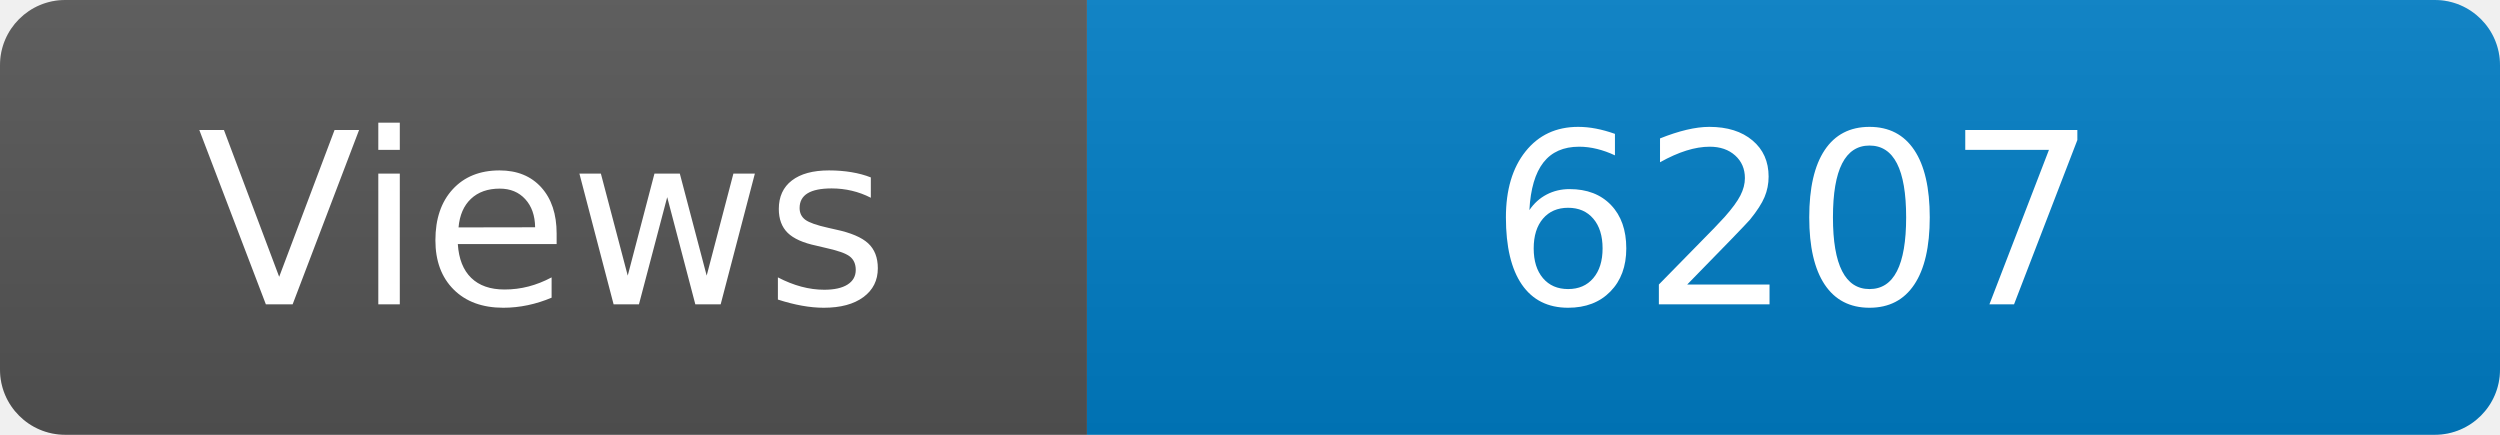
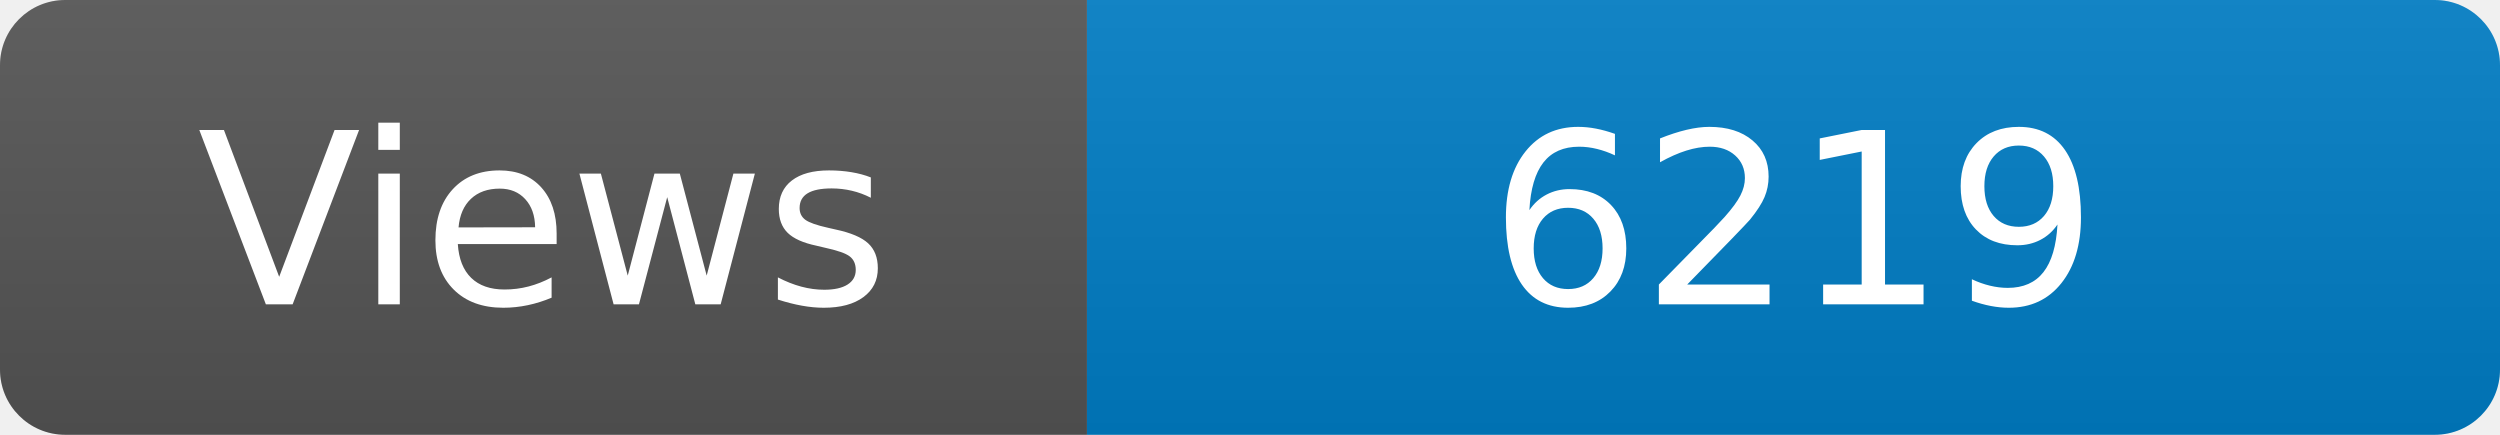
<svg xmlns="http://www.w3.org/2000/svg" width="115" height="20" role="img" aria-label="Maintained?: yes">
  <linearGradient id="s" x2="0" y2="100%">
    <stop offset="0" stop-color="#bbb" stop-opacity=".1" />
    <stop offset="1" stop-opacity=".1" />
  </linearGradient>
  <clipPath id="r">
    <rect width="115" height="20" rx="3" fill="#fff" />
  </clipPath>
  <g clip-path="url(#r)">
    <rect width="50" height="20" fill="#555" />
    <rect x="50" width="160" height="20" fill="#007ec6" />
    <rect width="115" height="20" fill="url(#s)" />
  </g>
  <g fill="#fff" text-anchor="middle" font-family="Verdana,Geneva,DejaVu Sans,sans-serif" font-size="110">
    <text x="250" y="140" transform="scale(.1)" fill="#fff">Views</text>
-     <text x="825" y="140" transform="scale(.1)" fill="#fff">6207</text>
+     <text x="825" y="140" transform="scale(.1)" fill="#fff">6219</text>
  </g>
</svg>
